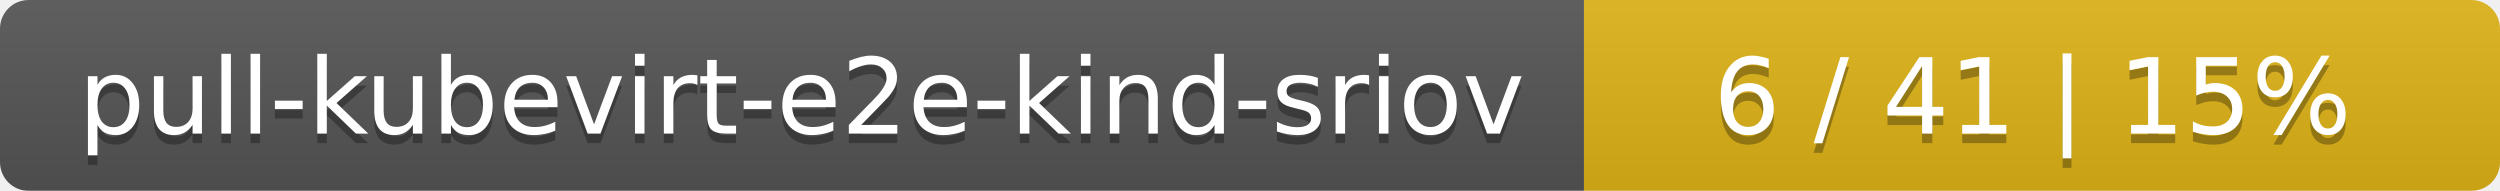
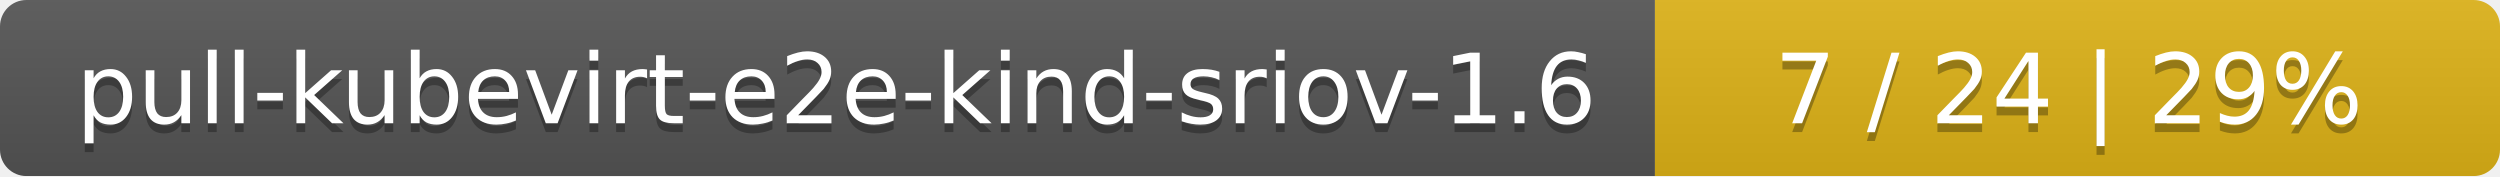
- <svg xmlns="http://www.w3.org/2000/svg" width="262" height="20">
+ <svg xmlns="http://www.w3.org/2000/svg" width="284" height="20">
  <linearGradient id="smooth" x2="0" y2="100%">
    <stop offset="0" stop-color="#bbb" stop-opacity=".1" />
    <stop offset="1" stop-opacity=".1" />
  </linearGradient>
  <mask id="round">
-     <rect width="262" height="20" rx="3" fill="#fff" />
+     <rect width="284" height="20" rx="3" fill="#fff" />
  </mask>
  <g mask="url(#round)">
-     <rect width="166" height="20" fill="#555" />
-     <rect x="166" width="96" height="20" fill="#dfb317" />
-     <rect width="262" height="20" fill="url(#smooth)" />
+     <rect width="188" height="20" fill="#555" />
+     <rect x="188" width="96" height="20" fill="#dfb317" />
+     <rect width="284" height="20" fill="url(#smooth)" />
  </g>
  <g fill="#fff" text-anchor="middle" font-family="DejaVu Sans,Verdana,Geneva,sans-serif" font-size="11">
-     <text x="84" y="15" fill="#010101" fill-opacity=".3">pull-kubevirt-e2e-kind-sriov</text>
-     <text x="84" y="14">pull-kubevirt-e2e-kind-sriov</text>
-     <text x="213" y="15" fill="#010101" fill-opacity=".3">6 / 41    |    15%</text>
-     <text x="213" y="14">6 / 41    |    15%</text>
+     <text x="95" y="15" fill="#010101" fill-opacity=".3">pull-kubevirt-e2e-kind-sriov-1.6</text>
+     <text x="95" y="14">pull-kubevirt-e2e-kind-sriov-1.6</text>
+     <text x="235" y="15" fill="#010101" fill-opacity=".3">7 / 24    |    29%</text>
+     <text x="235" y="14">7 / 24    |    29%</text>
  </g>
</svg>
